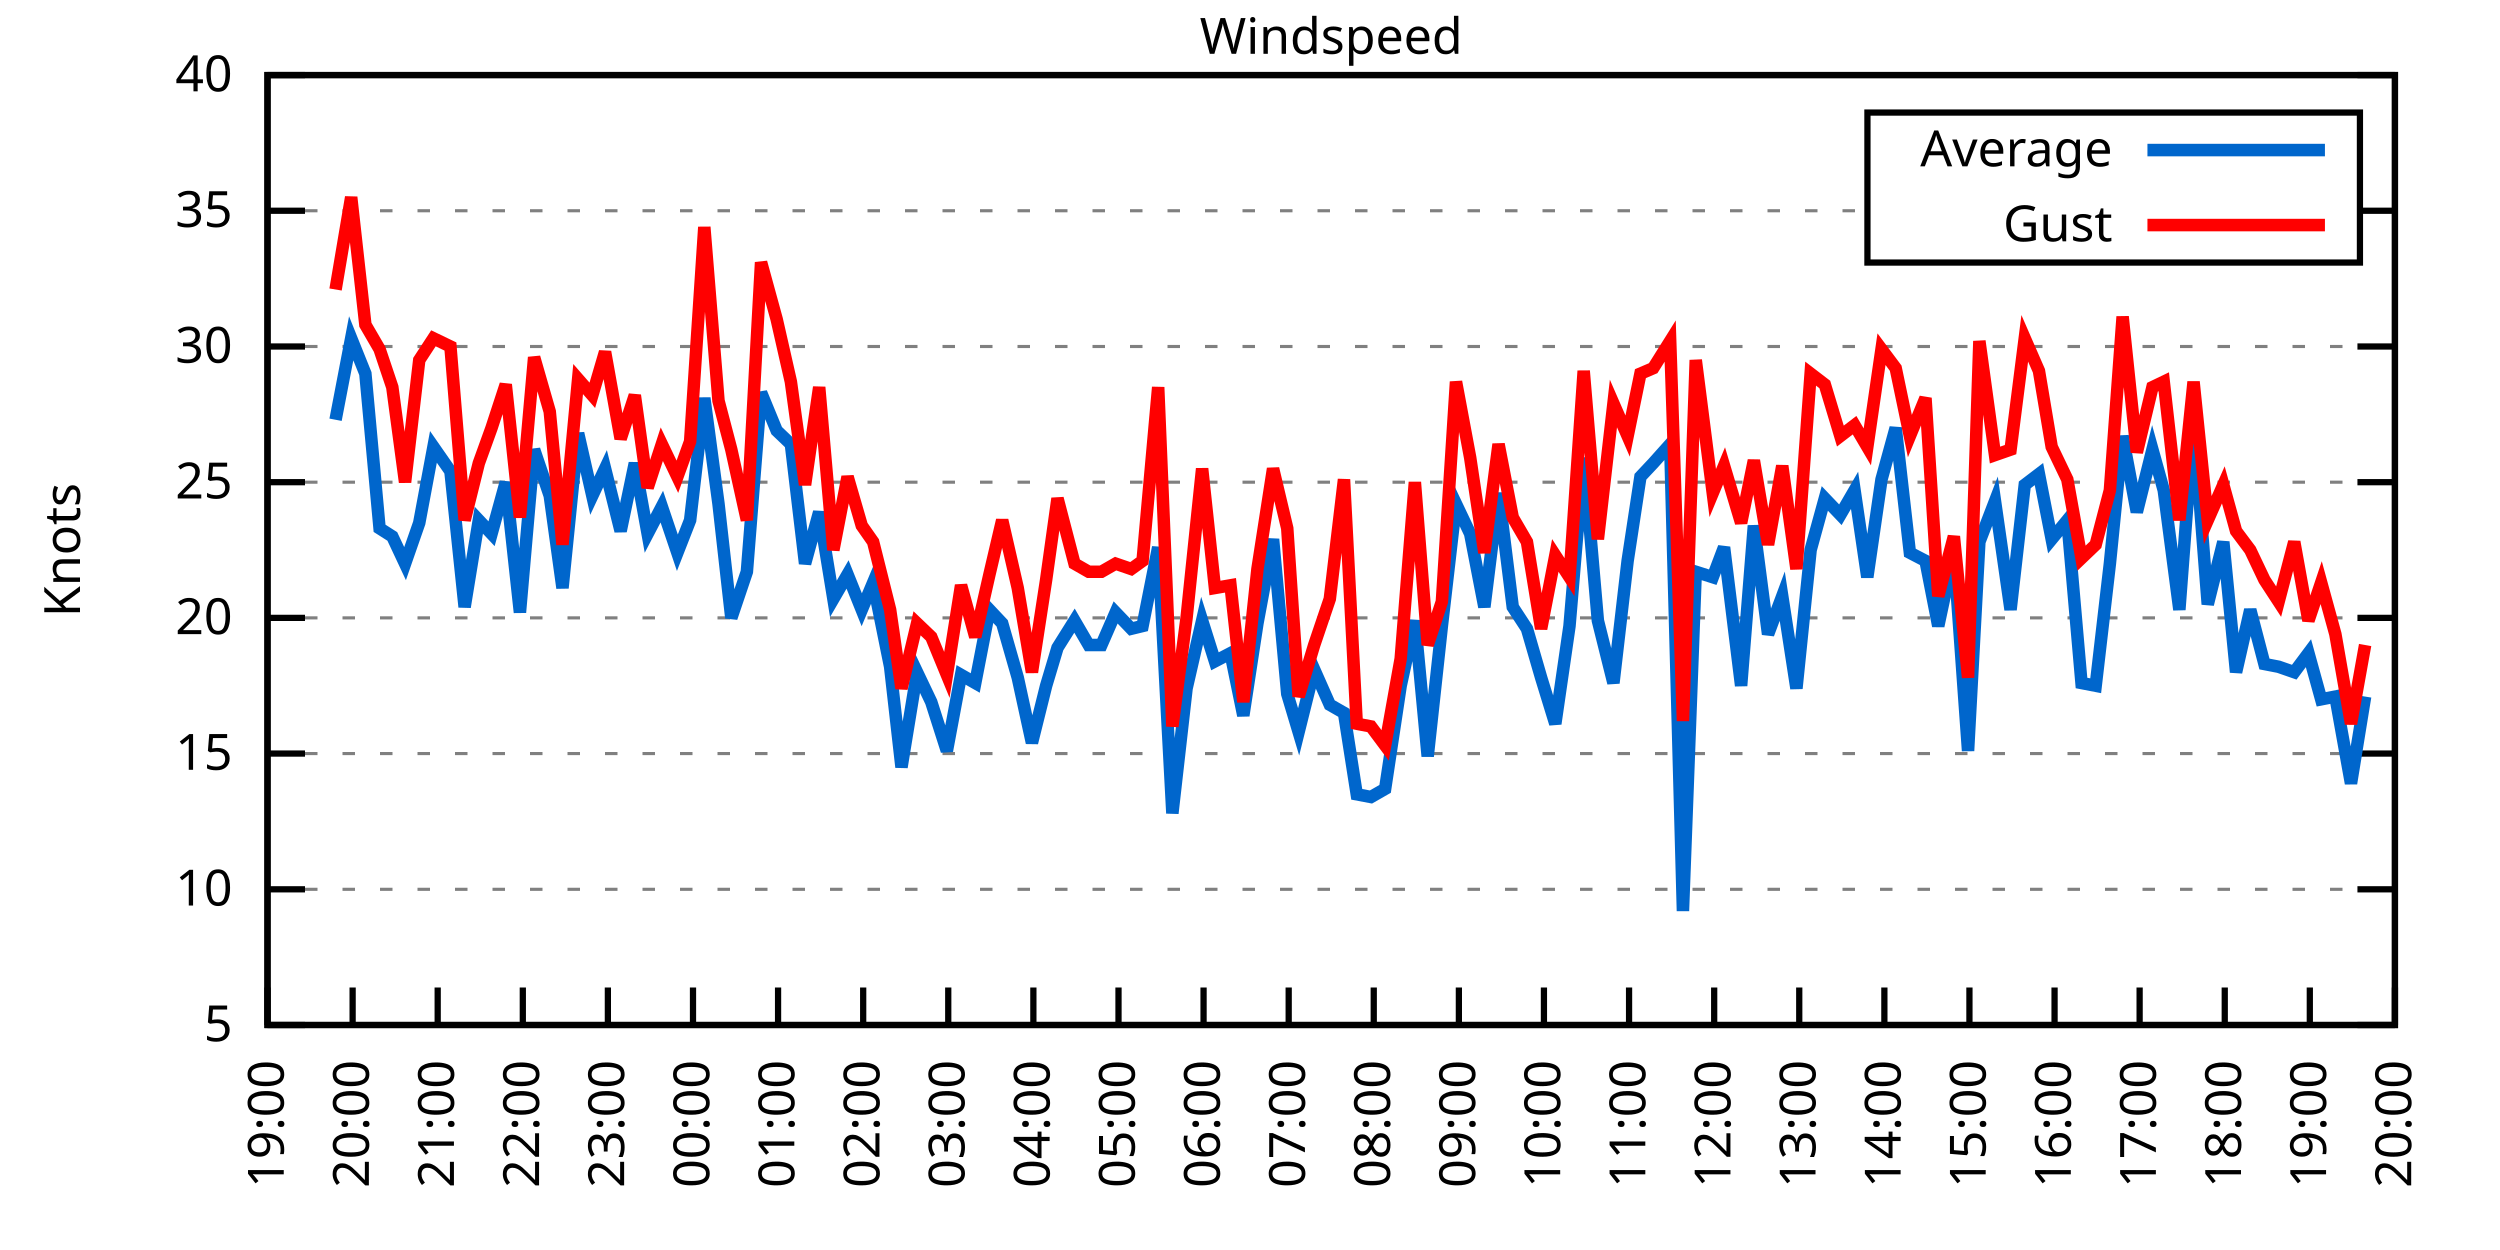
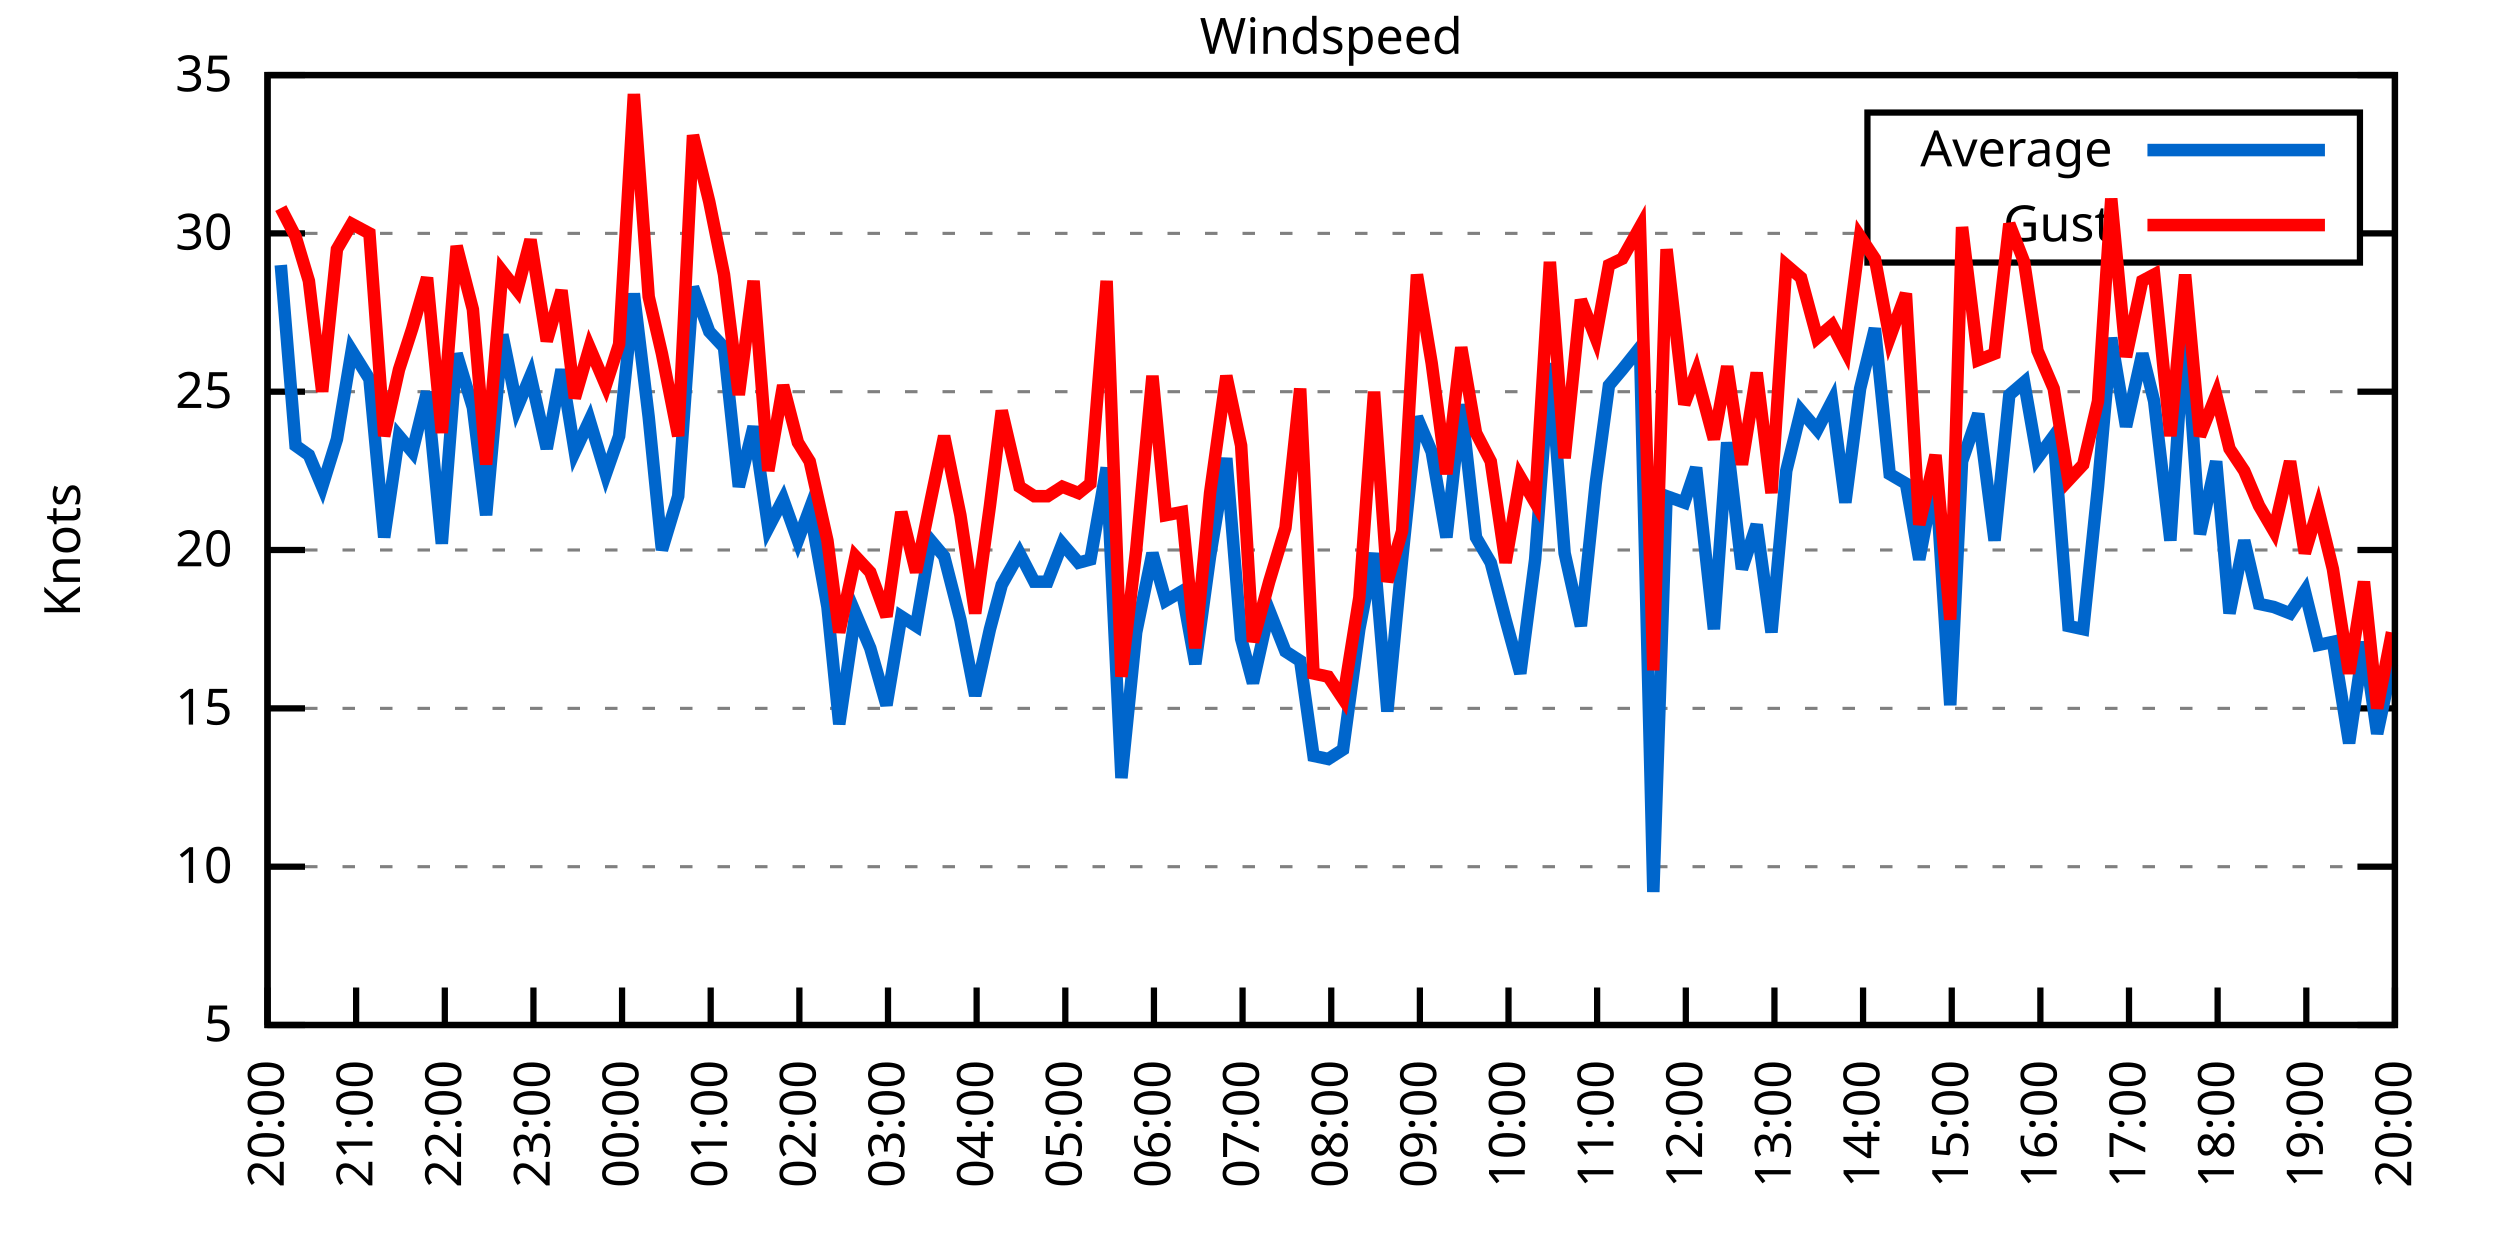
<svg xmlns="http://www.w3.org/2000/svg" xmlns:xlink="http://www.w3.org/1999/xlink" width="400" height="200" viewBox="0 0 400 200">
  <g id="gnuplot_canvas">
    <rect x="0" y="0" width="400" height="200" fill="none" />
    <defs>
      <circle id="gpDot" r="0.5" stroke-width="0.5" stroke="currentColor" />
      <path id="gpPt0" stroke-width="0.333" stroke="currentColor" d="M-1,0 h2 M0,-1 v2" />
      <path id="gpPt1" stroke-width="0.333" stroke="currentColor" d="M-1,-1 L1,1 M1,-1 L-1,1" />
      <path id="gpPt2" stroke-width="0.333" stroke="currentColor" d="M-1,0 L1,0 M0,-1 L0,1 M-1,-1 L1,1 M-1,1 L1,-1" />
      <rect id="gpPt3" stroke-width="0.333" stroke="currentColor" x="-1" y="-1" width="2" height="2" />
      <rect id="gpPt4" stroke-width="0.333" stroke="currentColor" fill="currentColor" x="-1" y="-1" width="2" height="2" />
      <circle id="gpPt5" stroke-width="0.333" stroke="currentColor" cx="0" cy="0" r="1" />
      <use xlink:href="#gpPt5" id="gpPt6" fill="currentColor" stroke="none" />
      <path id="gpPt7" stroke-width="0.333" stroke="currentColor" d="M0,-1.33 L-1.33,0.67 L1.33,0.67 z" />
      <use xlink:href="#gpPt7" id="gpPt8" fill="currentColor" stroke="none" />
      <use xlink:href="#gpPt7" id="gpPt9" stroke="currentColor" transform="rotate(180)" />
      <use xlink:href="#gpPt9" id="gpPt10" fill="currentColor" stroke="none" />
      <use xlink:href="#gpPt3" id="gpPt11" stroke="currentColor" transform="rotate(45)" />
      <use xlink:href="#gpPt11" id="gpPt12" fill="currentColor" stroke="none" />
      <path id="gpPt13" stroke-width="0.333" stroke="currentColor" d="M0,1.330 L1.265,0.411 L0.782,-1.067 L-0.782,-1.076 L-1.265,0.411 z" />
      <use xlink:href="#gpPt13" id="gpPt14" fill="currentColor" stroke="none" />
      <filter id="textbox" filterUnits="objectBoundingBox" x="0" y="0" height="1" width="1">
        <feFlood flood-color="white" flood-opacity="1" result="bgnd" />
        <feComposite in="SourceGraphic" in2="bgnd" operator="atop" />
      </filter>
      <filter id="greybox" filterUnits="objectBoundingBox" x="0" y="0" height="1" width="1">
        <feFlood flood-color="lightgrey" flood-opacity="1" result="grey" />
        <feComposite in="SourceGraphic" in2="grey" operator="atop" />
      </filter>
    </defs>
    <g fill="none" color="white" stroke="currentColor" stroke-width="1.00" stroke-linecap="butt" stroke-linejoin="miter">
</g>
    <g fill="none" color="black" stroke="currentColor" stroke-width="1.00" stroke-linecap="butt" stroke-linejoin="miter">
      <g stroke="none" shape-rendering="crispEdges">
        <polygon fill="rgb(255, 255, 255)" points="42.80,164.00 383.18,164.00 383.18,12.02 42.80,12.02 " />
      </g>
    </g>
    <g fill="none" color="black" stroke="currentColor" stroke-width="1.00" stroke-linecap="butt" stroke-linejoin="miter">
</g>
    <g fill="none" color="black" stroke="black" stroke-width="0.50" stroke-linecap="butt" stroke-linejoin="miter">
</g>
    <g fill="none" color="gray" stroke="currentColor" stroke-width="0.50" stroke-linecap="butt" stroke-linejoin="miter">
      <path stroke="gray" stroke-dasharray="2,4" class="gridline" d="M42.80,164.00 L383.19,164.00  " />
    </g>
    <g fill="none" color="gray" stroke="gray" stroke-width="1.00" stroke-linecap="butt" stroke-linejoin="miter">
</g>
    <g fill="none" color="black" stroke="currentColor" stroke-width="1.00" stroke-linecap="butt" stroke-linejoin="miter">
      <path stroke="black" d="M42.80,164.00 L48.80,164.00 M383.19,164.00 L377.19,164.00  " />
      <g transform="translate(37.20,166.60)" stroke="none" fill="black" font-family="Sans" font-size="8.00" text-anchor="end">
        <text>
          <tspan font-family="Sans"> 5</tspan>
        </text>
      </g>
    </g>
    <g fill="none" color="black" stroke="currentColor" stroke-width="1.00" stroke-linecap="butt" stroke-linejoin="miter">
</g>
    <g fill="none" color="black" stroke="black" stroke-width="0.50" stroke-linecap="butt" stroke-linejoin="miter">
</g>
    <g fill="none" color="gray" stroke="currentColor" stroke-width="0.50" stroke-linecap="butt" stroke-linejoin="miter">
-       <path stroke="gray" stroke-dasharray="2,4" class="gridline" d="M42.80,142.29 L383.19,142.29  " />
-     </g>
-     <g fill="none" color="gray" stroke="gray" stroke-width="1.00" stroke-linecap="butt" stroke-linejoin="miter">
- </g>
-     <g fill="none" color="black" stroke="currentColor" stroke-width="1.00" stroke-linecap="butt" stroke-linejoin="miter">
-       <path stroke="black" d="M42.80,142.29 L48.80,142.29 M383.19,142.29 L377.19,142.29  " />
-       <g transform="translate(37.20,144.89)" stroke="none" fill="black" font-family="Sans" font-size="8.00" text-anchor="end">
+       <path stroke="gray" stroke-dasharray="2,4" class="gridline" d="M42.80,138.67 L383.19,138.67  " />
+     </g>
+     <g fill="none" color="gray" stroke="gray" stroke-width="1.00" stroke-linecap="butt" stroke-linejoin="miter">
+ </g>
+     <g fill="none" color="black" stroke="currentColor" stroke-width="1.00" stroke-linecap="butt" stroke-linejoin="miter">
+       <path stroke="black" d="M42.80,138.67 L48.80,138.67 M383.19,138.67 L377.19,138.67  " />
+       <g transform="translate(37.20,141.27)" stroke="none" fill="black" font-family="Sans" font-size="8.00" text-anchor="end">
        <text>
          <tspan font-family="Sans"> 10</tspan>
        </text>
      </g>
    </g>
    <g fill="none" color="black" stroke="currentColor" stroke-width="1.00" stroke-linecap="butt" stroke-linejoin="miter">
</g>
    <g fill="none" color="black" stroke="black" stroke-width="0.50" stroke-linecap="butt" stroke-linejoin="miter">
</g>
    <g fill="none" color="gray" stroke="currentColor" stroke-width="0.50" stroke-linecap="butt" stroke-linejoin="miter">
-       <path stroke="gray" stroke-dasharray="2,4" class="gridline" d="M42.80,120.57 L383.19,120.57  " />
-     </g>
-     <g fill="none" color="gray" stroke="gray" stroke-width="1.00" stroke-linecap="butt" stroke-linejoin="miter">
- </g>
-     <g fill="none" color="black" stroke="currentColor" stroke-width="1.00" stroke-linecap="butt" stroke-linejoin="miter">
-       <path stroke="black" d="M42.80,120.57 L48.80,120.57 M383.19,120.57 L377.19,120.57  " />
-       <g transform="translate(37.20,123.17)" stroke="none" fill="black" font-family="Sans" font-size="8.00" text-anchor="end">
+       <path stroke="gray" stroke-dasharray="2,4" class="gridline" d="M42.80,113.34 L383.19,113.34  " />
+     </g>
+     <g fill="none" color="gray" stroke="gray" stroke-width="1.00" stroke-linecap="butt" stroke-linejoin="miter">
+ </g>
+     <g fill="none" color="black" stroke="currentColor" stroke-width="1.00" stroke-linecap="butt" stroke-linejoin="miter">
+       <path stroke="black" d="M42.80,113.34 L48.80,113.34 M383.19,113.34 L377.19,113.34  " />
+       <g transform="translate(37.20,115.94)" stroke="none" fill="black" font-family="Sans" font-size="8.00" text-anchor="end">
        <text>
          <tspan font-family="Sans"> 15</tspan>
        </text>
      </g>
    </g>
    <g fill="none" color="black" stroke="currentColor" stroke-width="1.00" stroke-linecap="butt" stroke-linejoin="miter">
</g>
    <g fill="none" color="black" stroke="black" stroke-width="0.50" stroke-linecap="butt" stroke-linejoin="miter">
</g>
    <g fill="none" color="gray" stroke="currentColor" stroke-width="0.50" stroke-linecap="butt" stroke-linejoin="miter">
-       <path stroke="gray" stroke-dasharray="2,4" class="gridline" d="M42.80,98.86 L383.19,98.86  " />
-     </g>
-     <g fill="none" color="gray" stroke="gray" stroke-width="1.00" stroke-linecap="butt" stroke-linejoin="miter">
- </g>
-     <g fill="none" color="black" stroke="currentColor" stroke-width="1.00" stroke-linecap="butt" stroke-linejoin="miter">
-       <path stroke="black" d="M42.80,98.86 L48.80,98.86 M383.19,98.86 L377.19,98.86  " />
-       <g transform="translate(37.20,101.46)" stroke="none" fill="black" font-family="Sans" font-size="8.00" text-anchor="end">
+       <path stroke="gray" stroke-dasharray="2,4" class="gridline" d="M42.80,88.00 L383.19,88.00  " />
+     </g>
+     <g fill="none" color="gray" stroke="gray" stroke-width="1.00" stroke-linecap="butt" stroke-linejoin="miter">
+ </g>
+     <g fill="none" color="black" stroke="currentColor" stroke-width="1.00" stroke-linecap="butt" stroke-linejoin="miter">
+       <path stroke="black" d="M42.80,88.00 L48.80,88.00 M383.19,88.00 L377.19,88.00  " />
+       <g transform="translate(37.20,90.60)" stroke="none" fill="black" font-family="Sans" font-size="8.00" text-anchor="end">
        <text>
          <tspan font-family="Sans"> 20</tspan>
        </text>
      </g>
    </g>
    <g fill="none" color="black" stroke="currentColor" stroke-width="1.00" stroke-linecap="butt" stroke-linejoin="miter">
</g>
    <g fill="none" color="black" stroke="black" stroke-width="0.50" stroke-linecap="butt" stroke-linejoin="miter">
</g>
    <g fill="none" color="gray" stroke="currentColor" stroke-width="0.50" stroke-linecap="butt" stroke-linejoin="miter">
-       <path stroke="gray" stroke-dasharray="2,4" class="gridline" d="M42.80,77.15 L383.19,77.15  " />
-     </g>
-     <g fill="none" color="gray" stroke="gray" stroke-width="1.00" stroke-linecap="butt" stroke-linejoin="miter">
- </g>
-     <g fill="none" color="black" stroke="currentColor" stroke-width="1.00" stroke-linecap="butt" stroke-linejoin="miter">
-       <path stroke="black" d="M42.80,77.15 L48.80,77.15 M383.19,77.15 L377.19,77.15  " />
-       <g transform="translate(37.20,79.75)" stroke="none" fill="black" font-family="Sans" font-size="8.00" text-anchor="end">
+       <path stroke="gray" stroke-dasharray="2,4" class="gridline" d="M42.80,62.67 L383.19,62.67  " />
+     </g>
+     <g fill="none" color="gray" stroke="gray" stroke-width="1.00" stroke-linecap="butt" stroke-linejoin="miter">
+ </g>
+     <g fill="none" color="black" stroke="currentColor" stroke-width="1.00" stroke-linecap="butt" stroke-linejoin="miter">
+       <path stroke="black" d="M42.80,62.67 L48.80,62.67 M383.19,62.67 L377.19,62.67  " />
+       <g transform="translate(37.20,65.27)" stroke="none" fill="black" font-family="Sans" font-size="8.00" text-anchor="end">
        <text>
          <tspan font-family="Sans"> 25</tspan>
        </text>
      </g>
    </g>
    <g fill="none" color="black" stroke="currentColor" stroke-width="1.00" stroke-linecap="butt" stroke-linejoin="miter">
</g>
    <g fill="none" color="black" stroke="black" stroke-width="0.50" stroke-linecap="butt" stroke-linejoin="miter">
</g>
    <g fill="none" color="gray" stroke="currentColor" stroke-width="0.50" stroke-linecap="butt" stroke-linejoin="miter">
-       <path stroke="gray" stroke-dasharray="2,4" class="gridline" d="M42.80,55.44 L383.19,55.44  " />
-     </g>
-     <g fill="none" color="gray" stroke="gray" stroke-width="1.00" stroke-linecap="butt" stroke-linejoin="miter">
- </g>
-     <g fill="none" color="black" stroke="currentColor" stroke-width="1.00" stroke-linecap="butt" stroke-linejoin="miter">
-       <path stroke="black" d="M42.80,55.44 L48.80,55.44 M383.19,55.44 L377.19,55.44  " />
-       <g transform="translate(37.20,58.04)" stroke="none" fill="black" font-family="Sans" font-size="8.00" text-anchor="end">
+       <path stroke="gray" stroke-dasharray="2,4" class="gridline" d="M42.80,37.34 L298.79,37.34 M377.59,37.34 L383.19,37.34  " />
+     </g>
+     <g fill="none" color="gray" stroke="gray" stroke-width="1.00" stroke-linecap="butt" stroke-linejoin="miter">
+ </g>
+     <g fill="none" color="black" stroke="currentColor" stroke-width="1.00" stroke-linecap="butt" stroke-linejoin="miter">
+       <path stroke="black" d="M42.80,37.34 L48.80,37.34 M383.19,37.34 L377.19,37.34  " />
+       <g transform="translate(37.20,39.94)" stroke="none" fill="black" font-family="Sans" font-size="8.00" text-anchor="end">
        <text>
          <tspan font-family="Sans"> 30</tspan>
-         </text>
-       </g>
-     </g>
-     <g fill="none" color="black" stroke="currentColor" stroke-width="1.00" stroke-linecap="butt" stroke-linejoin="miter">
- </g>
-     <g fill="none" color="black" stroke="black" stroke-width="0.50" stroke-linecap="butt" stroke-linejoin="miter">
- </g>
-     <g fill="none" color="gray" stroke="currentColor" stroke-width="0.50" stroke-linecap="butt" stroke-linejoin="miter">
-       <path stroke="gray" stroke-dasharray="2,4" class="gridline" d="M42.80,33.72 L298.79,33.72 M377.59,33.72 L383.19,33.72  " />
-     </g>
-     <g fill="none" color="gray" stroke="gray" stroke-width="1.00" stroke-linecap="butt" stroke-linejoin="miter">
- </g>
-     <g fill="none" color="black" stroke="currentColor" stroke-width="1.00" stroke-linecap="butt" stroke-linejoin="miter">
-       <path stroke="black" d="M42.80,33.72 L48.80,33.72 M383.19,33.72 L377.19,33.72  " />
-       <g transform="translate(37.20,36.32)" stroke="none" fill="black" font-family="Sans" font-size="8.00" text-anchor="end">
-         <text>
-           <tspan font-family="Sans"> 35</tspan>
        </text>
      </g>
    </g>
    <g fill="none" color="black" stroke="currentColor" stroke-width="1.00" stroke-linecap="butt" stroke-linejoin="miter">
</g>
    <g fill="none" color="black" stroke="black" stroke-width="0.50" stroke-linecap="butt" stroke-linejoin="miter">
</g>
    <g fill="none" color="gray" stroke="currentColor" stroke-width="0.50" stroke-linecap="butt" stroke-linejoin="miter">
      <path stroke="gray" stroke-dasharray="2,4" class="gridline" d="M42.80,12.01 L383.19,12.01  " />
    </g>
    <g fill="none" color="gray" stroke="gray" stroke-width="1.00" stroke-linecap="butt" stroke-linejoin="miter">
</g>
    <g fill="none" color="black" stroke="currentColor" stroke-width="1.00" stroke-linecap="butt" stroke-linejoin="miter">
      <path stroke="black" d="M42.80,12.01 L48.80,12.01 M383.19,12.01 L377.19,12.01  " />
      <g transform="translate(37.20,14.61)" stroke="none" fill="black" font-family="Sans" font-size="8.00" text-anchor="end">
        <text>
-           <tspan font-family="Sans"> 40</tspan>
+           <tspan font-family="Sans"> 35</tspan>
        </text>
      </g>
    </g>
    <g fill="none" color="black" stroke="currentColor" stroke-width="1.00" stroke-linecap="butt" stroke-linejoin="miter">
      <path stroke="black" d="M42.80,164.00 L42.80,158.00  " />
      <g transform="translate(45.40,169.60) rotate(270.00)" stroke="none" fill="black" font-family="Sans" font-size="8.00" text-anchor="end">
        <text>
-           <tspan font-family="Sans">19:00</tspan>
-         </text>
-       </g>
-     </g>
-     <g fill="none" color="black" stroke="currentColor" stroke-width="1.00" stroke-linecap="butt" stroke-linejoin="miter">
-       <path stroke="black" d="M56.42,164.00 L56.42,158.00  " />
-       <g transform="translate(59.02,169.60) rotate(270.00)" stroke="none" fill="black" font-family="Sans" font-size="8.00" text-anchor="end">
-         <text>
          <tspan font-family="Sans">20:00</tspan>
        </text>
      </g>
    </g>
    <g fill="none" color="black" stroke="currentColor" stroke-width="1.00" stroke-linecap="butt" stroke-linejoin="miter">
-       <path stroke="black" d="M70.03,164.00 L70.03,158.00  " />
-       <g transform="translate(72.63,169.60) rotate(270.00)" stroke="none" fill="black" font-family="Sans" font-size="8.00" text-anchor="end">
+       <path stroke="black" d="M56.98,164.00 L56.98,158.00  " />
+       <g transform="translate(59.58,169.60) rotate(270.00)" stroke="none" fill="black" font-family="Sans" font-size="8.00" text-anchor="end">
        <text>
          <tspan font-family="Sans">21:00</tspan>
        </text>
      </g>
    </g>
    <g fill="none" color="black" stroke="currentColor" stroke-width="1.00" stroke-linecap="butt" stroke-linejoin="miter">
-       <path stroke="black" d="M83.65,164.00 L83.65,158.00  " />
-       <g transform="translate(86.25,169.60) rotate(270.00)" stroke="none" fill="black" font-family="Sans" font-size="8.00" text-anchor="end">
+       <path stroke="black" d="M71.17,164.00 L71.17,158.00  " />
+       <g transform="translate(73.77,169.60) rotate(270.00)" stroke="none" fill="black" font-family="Sans" font-size="8.00" text-anchor="end">
        <text>
          <tspan font-family="Sans">22:00</tspan>
        </text>
      </g>
    </g>
    <g fill="none" color="black" stroke="currentColor" stroke-width="1.00" stroke-linecap="butt" stroke-linejoin="miter">
-       <path stroke="black" d="M97.26,164.00 L97.26,158.00  " />
-       <g transform="translate(99.86,169.60) rotate(270.00)" stroke="none" fill="black" font-family="Sans" font-size="8.00" text-anchor="end">
+       <path stroke="black" d="M85.35,164.00 L85.35,158.00  " />
+       <g transform="translate(87.95,169.60) rotate(270.00)" stroke="none" fill="black" font-family="Sans" font-size="8.00" text-anchor="end">
        <text>
          <tspan font-family="Sans">23:00</tspan>
        </text>
      </g>
    </g>
    <g fill="none" color="black" stroke="currentColor" stroke-width="1.00" stroke-linecap="butt" stroke-linejoin="miter">
-       <path stroke="black" d="M110.88,164.00 L110.88,158.00  " />
-       <g transform="translate(113.48,169.60) rotate(270.00)" stroke="none" fill="black" font-family="Sans" font-size="8.00" text-anchor="end">
+       <path stroke="black" d="M99.53,164.00 L99.53,158.00  " />
+       <g transform="translate(102.13,169.60) rotate(270.00)" stroke="none" fill="black" font-family="Sans" font-size="8.00" text-anchor="end">
        <text>
          <tspan font-family="Sans">00:00</tspan>
        </text>
      </g>
    </g>
    <g fill="none" color="black" stroke="currentColor" stroke-width="1.00" stroke-linecap="butt" stroke-linejoin="miter">
-       <path stroke="black" d="M124.49,164.00 L124.49,158.00  " />
-       <g transform="translate(127.09,169.60) rotate(270.00)" stroke="none" fill="black" font-family="Sans" font-size="8.00" text-anchor="end">
+       <path stroke="black" d="M113.71,164.00 L113.71,158.00  " />
+       <g transform="translate(116.31,169.60) rotate(270.00)" stroke="none" fill="black" font-family="Sans" font-size="8.00" text-anchor="end">
        <text>
          <tspan font-family="Sans">01:00</tspan>
        </text>
      </g>
    </g>
    <g fill="none" color="black" stroke="currentColor" stroke-width="1.00" stroke-linecap="butt" stroke-linejoin="miter">
-       <path stroke="black" d="M138.11,164.00 L138.11,158.00  " />
-       <g transform="translate(140.71,169.60) rotate(270.00)" stroke="none" fill="black" font-family="Sans" font-size="8.00" text-anchor="end">
+       <path stroke="black" d="M127.90,164.00 L127.90,158.00  " />
+       <g transform="translate(130.50,169.60) rotate(270.00)" stroke="none" fill="black" font-family="Sans" font-size="8.00" text-anchor="end">
        <text>
          <tspan font-family="Sans">02:00</tspan>
        </text>
      </g>
    </g>
    <g fill="none" color="black" stroke="currentColor" stroke-width="1.00" stroke-linecap="butt" stroke-linejoin="miter">
-       <path stroke="black" d="M151.72,164.00 L151.72,158.00  " />
-       <g transform="translate(154.32,169.60) rotate(270.00)" stroke="none" fill="black" font-family="Sans" font-size="8.00" text-anchor="end">
+       <path stroke="black" d="M142.08,164.00 L142.08,158.00  " />
+       <g transform="translate(144.68,169.60) rotate(270.00)" stroke="none" fill="black" font-family="Sans" font-size="8.00" text-anchor="end">
        <text>
          <tspan font-family="Sans">03:00</tspan>
        </text>
      </g>
    </g>
    <g fill="none" color="black" stroke="currentColor" stroke-width="1.00" stroke-linecap="butt" stroke-linejoin="miter">
-       <path stroke="black" d="M165.34,164.00 L165.34,158.00  " />
-       <g transform="translate(167.94,169.60) rotate(270.00)" stroke="none" fill="black" font-family="Sans" font-size="8.00" text-anchor="end">
+       <path stroke="black" d="M156.26,164.00 L156.26,158.00  " />
+       <g transform="translate(158.86,169.60) rotate(270.00)" stroke="none" fill="black" font-family="Sans" font-size="8.00" text-anchor="end">
        <text>
          <tspan font-family="Sans">04:00</tspan>
        </text>
      </g>
    </g>
    <g fill="none" color="black" stroke="currentColor" stroke-width="1.00" stroke-linecap="butt" stroke-linejoin="miter">
-       <path stroke="black" d="M178.96,164.00 L178.96,158.00  " />
-       <g transform="translate(181.56,169.60) rotate(270.00)" stroke="none" fill="black" font-family="Sans" font-size="8.00" text-anchor="end">
+       <path stroke="black" d="M170.45,164.00 L170.45,158.00  " />
+       <g transform="translate(173.05,169.60) rotate(270.00)" stroke="none" fill="black" font-family="Sans" font-size="8.00" text-anchor="end">
        <text>
          <tspan font-family="Sans">05:00</tspan>
        </text>
      </g>
    </g>
    <g fill="none" color="black" stroke="currentColor" stroke-width="1.00" stroke-linecap="butt" stroke-linejoin="miter">
-       <path stroke="black" d="M192.57,164.00 L192.57,158.00  " />
-       <g transform="translate(195.17,169.60) rotate(270.00)" stroke="none" fill="black" font-family="Sans" font-size="8.00" text-anchor="end">
+       <path stroke="black" d="M184.63,164.00 L184.63,158.00  " />
+       <g transform="translate(187.23,169.60) rotate(270.00)" stroke="none" fill="black" font-family="Sans" font-size="8.00" text-anchor="end">
        <text>
          <tspan font-family="Sans">06:00</tspan>
        </text>
      </g>
    </g>
    <g fill="none" color="black" stroke="currentColor" stroke-width="1.00" stroke-linecap="butt" stroke-linejoin="miter">
-       <path stroke="black" d="M206.19,164.00 L206.19,158.00  " />
-       <g transform="translate(208.79,169.60) rotate(270.00)" stroke="none" fill="black" font-family="Sans" font-size="8.00" text-anchor="end">
+       <path stroke="black" d="M198.81,164.00 L198.81,158.00  " />
+       <g transform="translate(201.41,169.60) rotate(270.00)" stroke="none" fill="black" font-family="Sans" font-size="8.00" text-anchor="end">
        <text>
          <tspan font-family="Sans">07:00</tspan>
        </text>
      </g>
    </g>
    <g fill="none" color="black" stroke="currentColor" stroke-width="1.00" stroke-linecap="butt" stroke-linejoin="miter">
-       <path stroke="black" d="M219.80,164.00 L219.80,158.00  " />
-       <g transform="translate(222.40,169.60) rotate(270.00)" stroke="none" fill="black" font-family="Sans" font-size="8.00" text-anchor="end">
+       <path stroke="black" d="M213.00,164.00 L213.00,158.00  " />
+       <g transform="translate(215.60,169.60) rotate(270.00)" stroke="none" fill="black" font-family="Sans" font-size="8.00" text-anchor="end">
        <text>
          <tspan font-family="Sans">08:00</tspan>
        </text>
      </g>
    </g>
    <g fill="none" color="black" stroke="currentColor" stroke-width="1.00" stroke-linecap="butt" stroke-linejoin="miter">
-       <path stroke="black" d="M233.42,164.00 L233.42,158.00  " />
-       <g transform="translate(236.02,169.60) rotate(270.00)" stroke="none" fill="black" font-family="Sans" font-size="8.00" text-anchor="end">
+       <path stroke="black" d="M227.18,164.00 L227.18,158.00  " />
+       <g transform="translate(229.78,169.60) rotate(270.00)" stroke="none" fill="black" font-family="Sans" font-size="8.00" text-anchor="end">
        <text>
          <tspan font-family="Sans">09:00</tspan>
        </text>
      </g>
    </g>
    <g fill="none" color="black" stroke="currentColor" stroke-width="1.00" stroke-linecap="butt" stroke-linejoin="miter">
-       <path stroke="black" d="M247.03,164.00 L247.03,158.00  " />
-       <g transform="translate(249.63,169.60) rotate(270.00)" stroke="none" fill="black" font-family="Sans" font-size="8.00" text-anchor="end">
+       <path stroke="black" d="M241.36,164.00 L241.36,158.00  " />
+       <g transform="translate(243.96,169.60) rotate(270.00)" stroke="none" fill="black" font-family="Sans" font-size="8.00" text-anchor="end">
        <text>
          <tspan font-family="Sans">10:00</tspan>
        </text>
      </g>
    </g>
    <g fill="none" color="black" stroke="currentColor" stroke-width="1.00" stroke-linecap="butt" stroke-linejoin="miter">
-       <path stroke="black" d="M260.65,164.00 L260.65,158.00  " />
-       <g transform="translate(263.25,169.60) rotate(270.00)" stroke="none" fill="black" font-family="Sans" font-size="8.00" text-anchor="end">
+       <path stroke="black" d="M255.54,164.00 L255.54,158.00  " />
+       <g transform="translate(258.14,169.60) rotate(270.00)" stroke="none" fill="black" font-family="Sans" font-size="8.00" text-anchor="end">
        <text>
          <tspan font-family="Sans">11:00</tspan>
        </text>
      </g>
    </g>
    <g fill="none" color="black" stroke="currentColor" stroke-width="1.00" stroke-linecap="butt" stroke-linejoin="miter">
-       <path stroke="black" d="M274.27,164.00 L274.27,158.00  " />
-       <g transform="translate(276.87,169.60) rotate(270.00)" stroke="none" fill="black" font-family="Sans" font-size="8.00" text-anchor="end">
+       <path stroke="black" d="M269.73,164.00 L269.73,158.00  " />
+       <g transform="translate(272.33,169.60) rotate(270.00)" stroke="none" fill="black" font-family="Sans" font-size="8.00" text-anchor="end">
        <text>
          <tspan font-family="Sans">12:00</tspan>
        </text>
      </g>
    </g>
    <g fill="none" color="black" stroke="currentColor" stroke-width="1.00" stroke-linecap="butt" stroke-linejoin="miter">
-       <path stroke="black" d="M287.88,164.00 L287.88,158.00  " />
-       <g transform="translate(290.48,169.60) rotate(270.00)" stroke="none" fill="black" font-family="Sans" font-size="8.00" text-anchor="end">
+       <path stroke="black" d="M283.91,164.00 L283.91,158.00  " />
+       <g transform="translate(286.51,169.60) rotate(270.00)" stroke="none" fill="black" font-family="Sans" font-size="8.00" text-anchor="end">
        <text>
          <tspan font-family="Sans">13:00</tspan>
        </text>
      </g>
    </g>
    <g fill="none" color="black" stroke="currentColor" stroke-width="1.00" stroke-linecap="butt" stroke-linejoin="miter">
-       <path stroke="black" d="M301.50,164.00 L301.50,158.00  " />
-       <g transform="translate(304.10,169.60) rotate(270.00)" stroke="none" fill="black" font-family="Sans" font-size="8.00" text-anchor="end">
+       <path stroke="black" d="M298.09,164.00 L298.09,158.00  " />
+       <g transform="translate(300.69,169.60) rotate(270.00)" stroke="none" fill="black" font-family="Sans" font-size="8.00" text-anchor="end">
        <text>
          <tspan font-family="Sans">14:00</tspan>
        </text>
      </g>
    </g>
    <g fill="none" color="black" stroke="currentColor" stroke-width="1.00" stroke-linecap="butt" stroke-linejoin="miter">
-       <path stroke="black" d="M315.11,164.00 L315.11,158.00  " />
-       <g transform="translate(317.71,169.60) rotate(270.00)" stroke="none" fill="black" font-family="Sans" font-size="8.00" text-anchor="end">
+       <path stroke="black" d="M312.28,164.00 L312.28,158.00  " />
+       <g transform="translate(314.88,169.60) rotate(270.00)" stroke="none" fill="black" font-family="Sans" font-size="8.00" text-anchor="end">
        <text>
          <tspan font-family="Sans">15:00</tspan>
        </text>
      </g>
    </g>
    <g fill="none" color="black" stroke="currentColor" stroke-width="1.00" stroke-linecap="butt" stroke-linejoin="miter">
-       <path stroke="black" d="M328.73,164.00 L328.73,158.00  " />
-       <g transform="translate(331.33,169.60) rotate(270.00)" stroke="none" fill="black" font-family="Sans" font-size="8.00" text-anchor="end">
+       <path stroke="black" d="M326.46,164.00 L326.46,158.00  " />
+       <g transform="translate(329.06,169.60) rotate(270.00)" stroke="none" fill="black" font-family="Sans" font-size="8.00" text-anchor="end">
        <text>
          <tspan font-family="Sans">16:00</tspan>
        </text>
      </g>
    </g>
    <g fill="none" color="black" stroke="currentColor" stroke-width="1.00" stroke-linecap="butt" stroke-linejoin="miter">
-       <path stroke="black" d="M342.34,164.00 L342.34,158.00  " />
-       <g transform="translate(344.94,169.60) rotate(270.00)" stroke="none" fill="black" font-family="Sans" font-size="8.00" text-anchor="end">
+       <path stroke="black" d="M340.64,164.00 L340.64,158.00  " />
+       <g transform="translate(343.24,169.60) rotate(270.00)" stroke="none" fill="black" font-family="Sans" font-size="8.00" text-anchor="end">
        <text>
          <tspan font-family="Sans">17:00</tspan>
        </text>
      </g>
    </g>
    <g fill="none" color="black" stroke="currentColor" stroke-width="1.00" stroke-linecap="butt" stroke-linejoin="miter">
-       <path stroke="black" d="M355.96,164.00 L355.96,158.00  " />
-       <g transform="translate(358.56,169.60) rotate(270.00)" stroke="none" fill="black" font-family="Sans" font-size="8.00" text-anchor="end">
+       <path stroke="black" d="M354.82,164.00 L354.82,158.00  " />
+       <g transform="translate(357.42,169.60) rotate(270.00)" stroke="none" fill="black" font-family="Sans" font-size="8.00" text-anchor="end">
        <text>
          <tspan font-family="Sans">18:00</tspan>
        </text>
      </g>
    </g>
    <g fill="none" color="black" stroke="currentColor" stroke-width="1.00" stroke-linecap="butt" stroke-linejoin="miter">
-       <path stroke="black" d="M369.57,164.00 L369.57,158.00  " />
-       <g transform="translate(372.17,169.60) rotate(270.00)" stroke="none" fill="black" font-family="Sans" font-size="8.00" text-anchor="end">
+       <path stroke="black" d="M369.01,164.00 L369.01,158.00  " />
+       <g transform="translate(371.61,169.60) rotate(270.00)" stroke="none" fill="black" font-family="Sans" font-size="8.00" text-anchor="end">
        <text>
          <tspan font-family="Sans">19:00</tspan>
        </text>
      </g>
    </g>
    <g fill="none" color="black" stroke="currentColor" stroke-width="1.00" stroke-linecap="butt" stroke-linejoin="miter">
      <path stroke="black" d="M383.19,164.00 L383.19,158.00  " />
      <g transform="translate(385.79,169.60) rotate(270.00)" stroke="none" fill="black" font-family="Sans" font-size="8.00" text-anchor="end">
        <text>
          <tspan font-family="Sans">20:00</tspan>
        </text>
      </g>
    </g>
    <g fill="none" color="black" stroke="currentColor" stroke-width="1.00" stroke-linecap="butt" stroke-linejoin="miter">
</g>
    <g fill="none" color="black" stroke="currentColor" stroke-width="1.00" stroke-linecap="butt" stroke-linejoin="miter">
      <path stroke="black" d="M42.80,12.01 L42.80,164.00 L383.19,164.00 L383.19,12.01 L42.80,12.01 Z  " />
    </g>
    <g fill="none" color="black" stroke="currentColor" stroke-width="1.00" stroke-linecap="butt" stroke-linejoin="miter">
</g>
    <g fill="none" color="black" stroke="currentColor" stroke-width="1.00" stroke-linecap="butt" stroke-linejoin="miter">
      <path stroke="black" d="M298.79,42.01 L298.79,18.01 L377.59,18.01 L377.59,42.01 L298.79,42.01 Z  " />
    </g>
    <g id="Windspeed_plot_1">
      <g fill="none" color="white" stroke="black" stroke-width="2.00" stroke-linecap="butt" stroke-linejoin="miter">
</g>
      <g fill="none" color="black" stroke="currentColor" stroke-width="2.00" stroke-linecap="butt" stroke-linejoin="miter">
        <g transform="translate(337.99,26.61)" stroke="none" fill="black" font-family="Sans" font-size="8.00" text-anchor="end">
          <text>
            <tspan font-family="Sans">Average</tspan>
          </text>
        </g>
      </g>
      <g fill="none" color="black" stroke="currentColor" stroke-width="2.00" stroke-linecap="butt" stroke-linejoin="miter">
-         <path stroke="rgb(  0, 102, 204)" d="M343.59,24.01 L371.99,24.01 M53.69,67.16 L56.19,54.13 L58.46,59.78 L60.73,84.53 L62.77,85.83 L64.81,90.18   L67.08,83.66 L69.35,71.50 L72.07,75.41 L74.34,97.12 L76.61,83.23 L78.65,85.40 L80.92,77.15 L83.19,97.99   L85.46,71.94 L87.96,79.32 L90.00,94.08 L92.50,69.33 L94.77,79.32 L96.81,74.98 L99.30,84.97 L101.57,74.11   L103.62,85.40 L105.89,81.06 L108.38,88.44 L110.42,83.23 L112.69,63.69 L114.96,80.62 L117.01,98.86 L119.50,91.48   L121.77,62.82 L124.27,68.90 L126.54,71.07 L128.81,90.18 L131.07,81.93 L133.34,95.82 L135.61,91.91 L137.88,97.56   L139.70,93.22 L142.42,106.68 L144.24,122.75 L146.73,107.55 L149.00,112.32 L151.50,120.14 L153.77,107.98 L156.04,109.28   L158.31,97.56 L160.35,99.73 L162.84,108.42 L165.11,118.84 L167.38,109.72 L169.20,103.64 L171.92,99.30 L174.19,103.20   L176.23,103.20 L178.50,97.99 L181.00,100.60 L182.81,100.16 L185.31,87.57 L187.58,130.13 L189.85,110.15 L192.34,99.30   L194.39,105.81 L196.88,104.51 L198.93,114.49 L201.19,99.73 L203.69,86.27 L205.96,111.02 L207.78,117.10 L210.27,107.11   L212.77,112.76 L215.04,114.06 L217.08,127.09 L219.35,127.52 L221.62,126.22 L224.11,109.72 L226.38,99.30 L228.43,121.01   L230.70,100.16 L232.96,80.62 L235.23,85.40 L237.50,97.12 L239.77,78.89 L242.04,97.12 L244.31,100.60 L246.58,108.42   L248.85,115.80 L251.12,100.16 L253.39,73.24 L255.66,99.30 L258.15,109.28 L260.42,89.74 L262.47,76.28 L264.51,74.11   L267.23,71.07 L269.27,145.76 L271.32,91.48 L274.04,92.35 L275.85,87.57 L278.58,109.72 L280.62,84.10 L282.89,101.47   L285.16,95.39 L287.43,110.15 L289.70,88.00 L291.97,79.75 L294.46,82.36 L296.73,78.45 L298.77,92.35 L301.04,76.71   L303.31,68.46 L305.58,88.44 L308.08,89.74 L310.12,100.16 L312.62,88.44 L314.89,120.14 L316.70,86.70 L319.20,80.19   L321.69,97.56 L323.96,77.58 L326.23,75.85 L328.27,86.27 L330.77,83.23 L333.04,109.28 L335.31,109.72 L337.58,90.18   L339.62,69.77 L341.89,81.93 L344.39,71.94 L346.20,78.45 L348.70,97.56 L350.97,67.59 L353.24,96.69 L355.73,86.70   L357.77,107.55 L360.04,97.56 L362.31,106.24 L364.58,106.68 L367.08,107.55 L369.35,104.51 L371.39,111.89 L373.66,111.45   L376.16,125.35 L378.42,111.45  " />
+         <path stroke="rgb(  0, 102, 204)" d="M343.59,24.01 L371.99,24.01 M44.93,42.41 L47.29,71.29 L49.42,72.81 L51.55,77.87 L53.91,70.27 L56.27,56.09   L59.11,60.65 L61.47,85.98 L63.84,69.77 L65.97,72.30 L68.33,62.67 L70.69,86.99 L73.06,56.59 L75.66,65.21   L77.78,82.43 L80.38,53.55 L82.75,65.21 L84.88,60.14 L87.48,71.79 L89.84,59.13 L91.97,72.30 L94.33,67.23   L96.93,75.85 L99.06,69.77 L101.42,46.97 L103.79,66.73 L105.91,88.00 L108.51,79.39 L110.88,45.95 L113.48,53.05   L115.84,55.58 L118.21,77.87 L120.57,68.25 L122.93,84.46 L125.30,79.90 L127.66,86.49 L129.55,81.42 L132.39,97.12   L134.28,115.87 L136.88,98.14 L139.24,103.71 L141.84,112.83 L144.21,98.64 L146.57,100.16 L148.94,86.49 L151.06,89.02   L153.66,99.15 L156.03,111.31 L158.39,100.67 L160.28,93.58 L163.12,88.51 L165.48,93.07 L167.61,93.07 L169.97,86.99   L172.57,90.03 L174.46,89.52 L177.06,74.83 L179.43,124.48 L181.79,101.18 L184.39,88.51 L186.52,96.11 L189.12,94.59   L191.25,106.24 L193.61,89.02 L196.21,73.31 L198.58,102.19 L200.47,109.28 L203.07,97.63 L205.67,104.22 L208.03,105.74   L210.16,120.94 L212.52,121.44 L214.89,119.92 L217.49,100.67 L219.85,88.51 L221.98,113.84 L224.34,89.52 L226.71,66.73   L229.07,72.30 L231.43,85.98 L233.80,64.70 L236.16,85.98 L238.52,90.03 L240.89,99.15 L243.25,107.76 L245.62,89.52   L247.98,58.11 L250.34,88.51 L252.94,100.16 L255.31,77.37 L257.43,61.66 L259.56,59.13 L262.40,55.58 L264.53,142.72   L266.65,79.39 L269.49,80.41 L271.38,74.83 L274.22,100.67 L276.35,70.78 L278.71,91.04 L281.07,83.95 L283.44,101.18   L285.80,75.34 L288.16,65.71 L290.76,68.75 L293.13,64.19 L295.26,80.41 L297.62,62.17 L299.98,52.54 L302.35,75.85   L304.95,77.37 L307.08,89.52 L309.68,75.85 L312.04,112.83 L313.93,73.82 L316.53,66.22 L319.13,86.49 L321.49,63.18   L323.86,61.15 L325.99,73.31 L328.59,69.77 L330.95,100.16 L333.31,100.67 L335.68,77.87 L337.80,54.06 L340.17,68.25   L342.77,56.59 L344.66,64.19 L347.26,86.49 L349.62,51.53 L351.99,85.47 L354.59,73.82 L356.72,98.14 L359.08,86.49   L361.44,96.62 L363.81,97.12 L366.41,98.14 L368.77,94.59 L370.90,103.20 L373.26,102.70 L375.86,118.91 L378.23,102.70   L380.35,117.39 L382.72,106.24  " />
      </g>
    </g>
    <g id="Windspeed_plot_2">
      <g fill="none" color="black" stroke="currentColor" stroke-width="2.00" stroke-linecap="butt" stroke-linejoin="miter">
        <g transform="translate(337.99,38.61)" stroke="none" fill="black" font-family="Sans" font-size="8.00" text-anchor="end">
          <text>
            <tspan font-family="Sans">Gust</tspan>
          </text>
        </g>
      </g>
      <g fill="none" color="black" stroke="currentColor" stroke-width="2.00" stroke-linecap="butt" stroke-linejoin="miter">
-         <path stroke="rgb(255,   0,   0)" d="M343.59,36.01 L371.99,36.01 M53.69,46.32 L56.19,31.55 L58.46,51.96 L60.73,55.87 L62.77,61.95 L64.81,77.15   L67.08,57.61 L69.35,54.13 L72.07,55.44 L74.34,83.23 L76.61,74.11 L78.65,68.46 L80.92,61.52 L83.19,82.79   L85.46,57.17 L87.96,65.86 L90.00,87.14 L92.50,60.65 L94.77,63.25 L96.81,56.30 L99.30,70.20 L101.57,63.25   L103.62,78.02 L105.89,71.07 L108.38,76.28 L110.42,70.63 L112.69,36.33 L114.96,64.12 L117.01,71.94 L119.50,83.23   L121.77,41.97 L124.27,51.09 L126.54,61.08 L128.81,77.58 L131.07,61.95 L133.34,88.00 L135.61,76.28 L137.88,84.10   L139.70,86.70 L142.42,97.56 L144.24,110.15 L146.73,99.73 L149.00,101.90 L151.50,107.98 L153.77,93.65 L156.04,101.90   L158.31,91.91 L160.35,83.23 L162.84,94.08 L165.11,107.55 L167.38,92.78 L169.20,79.75 L171.92,90.18 L174.19,91.48   L176.23,91.48 L178.50,90.18 L181.00,91.04 L182.81,89.74 L185.31,61.95 L187.58,116.23 L189.85,98.86 L192.34,74.98   L194.39,94.08 L196.88,93.65 L198.93,112.32 L201.19,91.04 L203.69,74.98 L205.96,84.53 L207.78,111.45 L210.27,103.20   L212.77,95.82 L215.04,76.71 L217.08,115.80 L219.35,116.23 L221.62,119.27 L224.11,105.38 L226.38,77.15 L228.43,103.20   L230.70,96.26 L232.96,61.08 L235.23,73.24 L237.50,88.44 L239.77,71.07 L242.04,82.79 L244.31,86.70 L246.58,100.60   L248.85,88.87 L251.12,92.35 L253.39,59.34 L255.66,86.27 L258.15,64.56 L260.42,69.77 L262.47,59.78 L264.51,58.91   L267.23,54.57 L269.27,115.36 L271.32,57.61 L274.04,78.89 L275.85,74.54 L278.58,83.66 L280.62,73.67 L282.89,87.14   L285.16,74.54 L287.43,91.04 L289.70,59.78 L291.97,61.52 L294.46,69.77 L296.73,68.03 L298.77,71.50 L301.04,55.87   L303.31,58.91 L305.58,69.77 L308.08,63.69 L310.12,95.39 L312.62,85.83 L314.89,108.42 L316.70,54.57 L319.20,72.81   L321.69,71.94 L323.96,54.13 L326.23,59.34 L328.27,71.50 L330.77,76.71 L333.04,89.31 L335.31,87.14 L337.58,78.45   L339.62,50.66 L341.89,72.37 L344.39,61.95 L346.20,61.08 L348.70,83.23 L350.97,61.08 L353.24,83.23 L355.73,77.58   L357.77,84.97 L360.04,88.00 L362.31,92.78 L364.58,96.26 L367.08,86.70 L369.35,99.30 L371.39,93.22 L373.66,101.47   L376.16,115.80 L378.42,103.20  " />
+         <path stroke="rgb(255,   0,   0)" d="M343.59,36.01 L371.99,36.01 M44.93,33.29 L47.29,37.85 L49.42,44.94 L51.55,62.67 L53.91,39.87 L56.27,35.82   L59.11,37.34 L61.47,69.77 L63.84,59.13 L65.97,52.54 L68.33,44.43 L70.69,69.26 L73.06,39.37 L75.66,49.50   L77.78,74.33 L80.38,43.42 L82.75,46.46 L84.88,38.35 L87.48,54.57 L89.84,46.46 L91.97,63.69 L94.33,55.58   L96.93,61.66 L99.06,55.07 L101.42,15.05 L103.79,47.47 L105.91,56.59 L108.51,69.77 L110.88,21.64 L113.48,32.28   L115.84,43.93 L118.21,63.18 L120.57,44.94 L122.93,75.34 L125.30,61.66 L127.66,70.78 L129.55,73.82 L132.39,86.49   L134.28,101.18 L136.88,89.02 L139.24,91.55 L141.84,98.64 L144.21,81.93 L146.57,91.55 L148.94,79.90 L151.06,69.77   L153.66,82.43 L156.03,98.14 L158.39,80.91 L160.28,65.71 L163.12,77.87 L165.48,79.39 L167.61,79.39 L169.97,77.87   L172.57,78.89 L174.46,77.37 L177.06,44.94 L179.43,108.27 L181.79,88.00 L184.39,60.14 L186.52,82.43 L189.12,81.93   L191.25,103.71 L193.61,78.89 L196.21,60.14 L198.58,71.29 L200.47,102.70 L203.07,93.07 L205.67,84.46 L208.03,62.17   L210.16,107.76 L212.52,108.27 L214.89,111.82 L217.49,95.60 L219.85,62.67 L221.98,93.07 L224.34,84.97 L226.71,43.93   L229.07,58.11 L231.43,75.85 L233.80,55.58 L236.16,69.26 L238.52,73.82 L240.89,90.03 L243.25,76.35 L245.62,80.41   L247.98,41.90 L250.34,73.31 L252.94,47.98 L255.31,54.06 L257.43,42.41 L259.56,41.39 L262.40,36.33 L264.53,107.26   L266.65,39.87 L269.49,64.70 L271.38,59.63 L274.22,70.27 L276.35,58.62 L278.71,74.33 L281.07,59.63 L283.44,78.89   L285.80,42.41 L288.16,44.43 L290.76,54.06 L293.13,52.03 L295.26,56.09 L297.62,37.85 L299.98,41.39 L302.35,54.06   L304.95,46.97 L307.08,83.95 L309.68,72.81 L312.04,99.15 L313.93,36.33 L316.53,57.61 L319.13,56.59 L321.49,35.82   L323.86,41.90 L325.99,56.09 L328.59,62.17 L330.95,76.86 L333.31,74.33 L335.68,64.19 L337.80,31.77 L340.17,57.10   L342.77,44.94 L344.66,43.93 L347.26,69.77 L349.62,43.93 L351.99,69.77 L354.59,63.18 L356.72,71.79 L359.08,75.34   L361.44,80.91 L363.81,84.97 L366.41,73.82 L368.77,88.51 L370.90,81.42 L373.26,91.04 L375.86,107.76 L378.23,93.07   L380.35,113.34 L382.72,101.18  " />
      </g>
    </g>
    <g fill="none" color="black" stroke="currentColor" stroke-width="2.00" stroke-linecap="butt" stroke-linejoin="miter">
</g>
    <g fill="none" color="black" stroke="black" stroke-width="1.00" stroke-linecap="butt" stroke-linejoin="miter">
</g>
    <g fill="none" color="black" stroke="currentColor" stroke-width="1.00" stroke-linecap="butt" stroke-linejoin="miter">
      <path stroke="black" d="M42.80,12.01 L42.80,164.00 L383.19,164.00 L383.19,12.01 L42.80,12.01 Z  " />
      <g transform="translate(12.80,88.01) rotate(270.00)" stroke="none" fill="black" font-family="Sans" font-size="8.00" text-anchor="middle">
        <text>
          <tspan font-family="Sans">Knots</tspan>
        </text>
      </g>
    </g>
    <g fill="none" color="black" stroke="currentColor" stroke-width="1.00" stroke-linecap="butt" stroke-linejoin="miter">
</g>
    <g fill="none" color="black" stroke="currentColor" stroke-width="1.00" stroke-linecap="butt" stroke-linejoin="miter">
      <g transform="translate(212.99,8.61)" stroke="none" fill="black" font-family="Sans" font-size="8.00" text-anchor="middle">
        <text>
          <tspan font-family="Sans">Windspeed</tspan>
        </text>
      </g>
    </g>
    <g fill="none" color="black" stroke="currentColor" stroke-width="1.00" stroke-linecap="butt" stroke-linejoin="miter">
</g>
  </g>
</svg>
